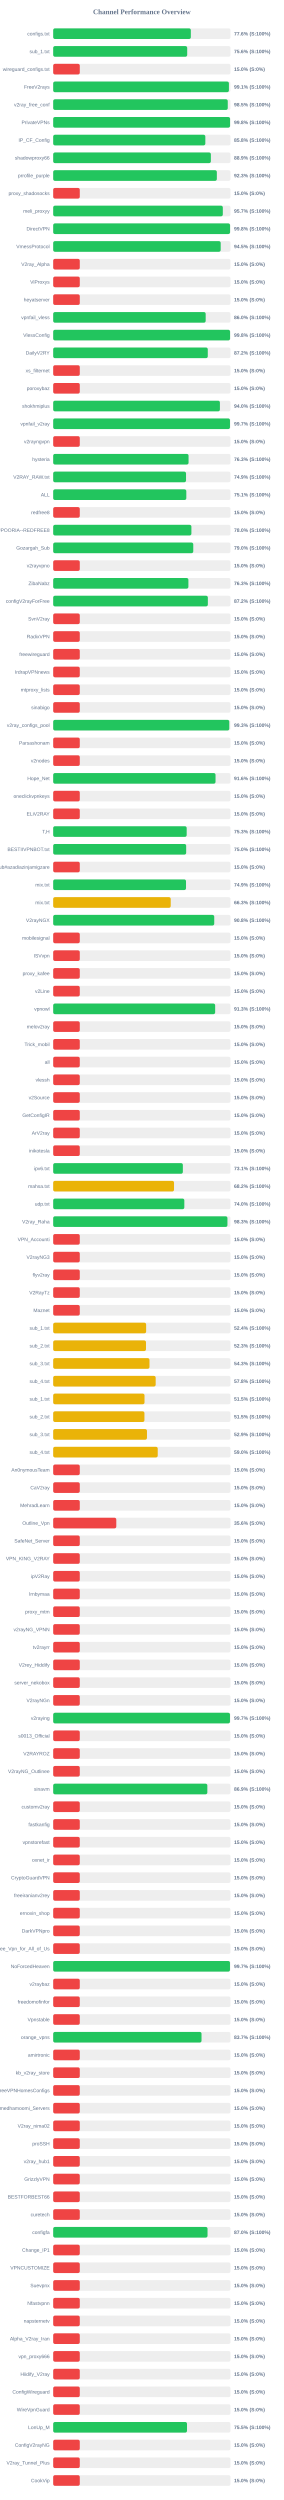
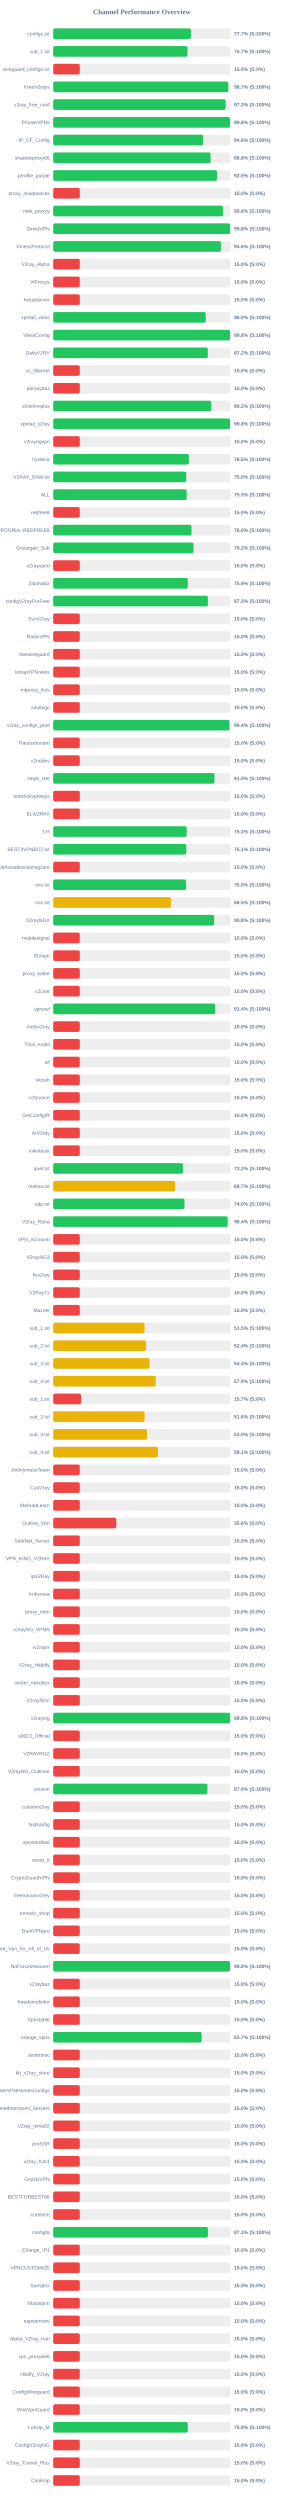
<svg xmlns="http://www.w3.org/2000/svg" width="800" height="7050" version="1.1">
  <style>
        .row { font: 14px Arial; fill: #64748b; }
        .score { font: bold 14px Arial; fill: #64748b; }
    </style>
  <text x="400" y="40" text-anchor="middle" font-size="20px" font-weight="bold" fill="#64748b">Channel Performance Overview</text>
  <rect x="150" y="80" width="500" height="30" fill="#eee" rx="5" />
-   <rect x="150" y="80" width="388.15" height="30" fill="#22c55e" rx="5" />
+   <rect x="150" y="80" width="388.5" height="30" fill="#22c55e" rx="5" />
  <text x="140" y="100" text-anchor="end" class="row">configs.txt</text>
-   <text x="660" y="100" text-anchor="start" class="score">77.6% (S:100%)</text>
+   <text x="660" y="100" text-anchor="start" class="score">77.7% (S:100%)</text>
  <rect x="150" y="130" width="500" height="30" fill="#eee" rx="5" />
-   <rect x="150" y="130" width="377.9" height="30" fill="#22c55e" rx="5" />
+   <rect x="150" y="130" width="378.6" height="30" fill="#22c55e" rx="5" />
  <text x="140" y="150" text-anchor="end" class="row">sub_1.txt</text>
-   <text x="660" y="150" text-anchor="start" class="score">75.6% (S:100%)</text>
+   <text x="660" y="150" text-anchor="start" class="score">75.7% (S:100%)</text>
  <rect x="150" y="180" width="500" height="30" fill="#eee" rx="5" />
  <rect x="150" y="180" width="75.0" height="30" fill="#ef4444" rx="5" />
  <text x="140" y="200" text-anchor="end" class="row">wireguard_configs.txt</text>
  <text x="660" y="200" text-anchor="start" class="score">15.0% (S:0%)</text>
  <rect x="150" y="230" width="500" height="30" fill="#eee" rx="5" />
-   <rect x="150" y="230" width="495.55" height="30" fill="#22c55e" rx="5" />
+   <rect x="150" y="230" width="493.7" height="30" fill="#22c55e" rx="5" />
  <text x="140" y="250" text-anchor="end" class="row">FreeV2rays</text>
-   <text x="660" y="250" text-anchor="start" class="score">99.1% (S:100%)</text>
+   <text x="660" y="250" text-anchor="start" class="score">98.7% (S:100%)</text>
  <rect x="150" y="280" width="500" height="30" fill="#eee" rx="5" />
-   <rect x="150" y="280" width="492.3" height="30" fill="#22c55e" rx="5" />
+   <rect x="150" y="280" width="486.45" height="30" fill="#22c55e" rx="5" />
  <text x="140" y="300" text-anchor="end" class="row">v2ray_free_conf</text>
-   <text x="660" y="300" text-anchor="start" class="score">98.5% (S:100%)</text>
+   <text x="660" y="300" text-anchor="start" class="score">97.3% (S:100%)</text>
  <rect x="150" y="330" width="500" height="30" fill="#eee" rx="5" />
-   <rect x="150" y="330" width="498.75" height="30" fill="#22c55e" rx="5" />
+   <rect x="150" y="330" width="499.0" height="30" fill="#22c55e" rx="5" />
  <text x="140" y="350" text-anchor="end" class="row">PrivateVPNs</text>
  <text x="660" y="350" text-anchor="start" class="score">99.8% (S:100%)</text>
  <rect x="150" y="380" width="500" height="30" fill="#eee" rx="5" />
-   <rect x="150" y="380" width="429.05" height="30" fill="#22c55e" rx="5" />
+   <rect x="150" y="380" width="423.05" height="30" fill="#22c55e" rx="5" />
  <text x="140" y="400" text-anchor="end" class="row">IP_CF_Config</text>
-   <text x="660" y="400" text-anchor="start" class="score">85.8% (S:100%)</text>
+   <text x="660" y="400" text-anchor="start" class="score">84.6% (S:100%)</text>
  <rect x="150" y="430" width="500" height="30" fill="#eee" rx="5" />
-   <rect x="150" y="430" width="444.65" height="30" fill="#22c55e" rx="5" />
+   <rect x="150" y="430" width="443.95" height="30" fill="#22c55e" rx="5" />
  <text x="140" y="450" text-anchor="end" class="row">shadowproxy66</text>
-   <text x="660" y="450" text-anchor="start" class="score">88.9% (S:100%)</text>
+   <text x="660" y="450" text-anchor="start" class="score">88.8% (S:100%)</text>
  <rect x="150" y="480" width="500" height="30" fill="#eee" rx="5" />
-   <rect x="150" y="480" width="461.5" height="30" fill="#22c55e" rx="5" />
+   <rect x="150" y="480" width="462.25" height="30" fill="#22c55e" rx="5" />
  <text x="140" y="500" text-anchor="end" class="row">prrofile_purple</text>
-   <text x="660" y="500" text-anchor="start" class="score">92.3% (S:100%)</text>
+   <text x="660" y="500" text-anchor="start" class="score">92.5% (S:100%)</text>
  <rect x="150" y="530" width="500" height="30" fill="#eee" rx="5" />
  <rect x="150" y="530" width="75.0" height="30" fill="#ef4444" rx="5" />
  <text x="140" y="550" text-anchor="end" class="row">proxy_shadosocks</text>
  <text x="660" y="550" text-anchor="start" class="score">15.0% (S:0%)</text>
  <rect x="150" y="580" width="500" height="30" fill="#eee" rx="5" />
-   <rect x="150" y="580" width="478.35" height="30" fill="#22c55e" rx="5" />
+   <rect x="150" y="580" width="478.9" height="30" fill="#22c55e" rx="5" />
  <text x="140" y="600" text-anchor="end" class="row">meli_proxyy</text>
-   <text x="660" y="600" text-anchor="start" class="score">95.7% (S:100%)</text>
+   <text x="660" y="600" text-anchor="start" class="score">95.8% (S:100%)</text>
  <rect x="150" y="630" width="500" height="30" fill="#eee" rx="5" />
-   <rect x="150" y="630" width="498.75" height="30" fill="#22c55e" rx="5" />
+   <rect x="150" y="630" width="499.1" height="30" fill="#22c55e" rx="5" />
  <text x="140" y="650" text-anchor="end" class="row">DirectVPN</text>
  <text x="660" y="650" text-anchor="start" class="score">99.8% (S:100%)</text>
  <rect x="150" y="680" width="500" height="30" fill="#eee" rx="5" />
-   <rect x="150" y="680" width="472.35" height="30" fill="#22c55e" rx="5" />
+   <rect x="150" y="680" width="472.95" height="30" fill="#22c55e" rx="5" />
  <text x="140" y="700" text-anchor="end" class="row">VmessProtocol</text>
-   <text x="660" y="700" text-anchor="start" class="score">94.5% (S:100%)</text>
+   <text x="660" y="700" text-anchor="start" class="score">94.6% (S:100%)</text>
  <rect x="150" y="730" width="500" height="30" fill="#eee" rx="5" />
  <rect x="150" y="730" width="75.0" height="30" fill="#ef4444" rx="5" />
  <text x="140" y="750" text-anchor="end" class="row">V2ray_Alpha</text>
  <text x="660" y="750" text-anchor="start" class="score">15.0% (S:0%)</text>
  <rect x="150" y="780" width="500" height="30" fill="#eee" rx="5" />
  <rect x="150" y="780" width="75.0" height="30" fill="#ef4444" rx="5" />
  <text x="140" y="800" text-anchor="end" class="row">ViProxys</text>
  <text x="660" y="800" text-anchor="start" class="score">15.0% (S:0%)</text>
  <rect x="150" y="830" width="500" height="30" fill="#eee" rx="5" />
  <rect x="150" y="830" width="75.0" height="30" fill="#ef4444" rx="5" />
  <text x="140" y="850" text-anchor="end" class="row">heyatserver</text>
  <text x="660" y="850" text-anchor="start" class="score">15.0% (S:0%)</text>
  <rect x="150" y="880" width="500" height="30" fill="#eee" rx="5" />
-   <rect x="150" y="880" width="430.0" height="30" fill="#22c55e" rx="5" />
+   <rect x="150" y="880" width="430.25" height="30" fill="#22c55e" rx="5" />
  <text x="140" y="900" text-anchor="end" class="row">vpnfail_vless</text>
  <text x="660" y="900" text-anchor="start" class="score">86.0% (S:100%)</text>
  <rect x="150" y="930" width="500" height="30" fill="#eee" rx="5" />
-   <rect x="150" y="930" width="498.75" height="30" fill="#22c55e" rx="5" />
+   <rect x="150" y="930" width="498.9" height="30" fill="#22c55e" rx="5" />
  <text x="140" y="950" text-anchor="end" class="row">VlessConfig</text>
  <text x="660" y="950" text-anchor="start" class="score">99.8% (S:100%)</text>
  <rect x="150" y="980" width="500" height="30" fill="#eee" rx="5" />
-   <rect x="150" y="980" width="435.95" height="30" fill="#22c55e" rx="5" />
+   <rect x="150" y="980" width="436.0" height="30" fill="#22c55e" rx="5" />
  <text x="140" y="1000" text-anchor="end" class="row">DailyV2RY</text>
  <text x="660" y="1000" text-anchor="start" class="score">87.2% (S:100%)</text>
  <rect x="150" y="1030" width="500" height="30" fill="#eee" rx="5" />
  <rect x="150" y="1030" width="75.0" height="30" fill="#ef4444" rx="5" />
  <text x="140" y="1050" text-anchor="end" class="row">xs_filternet</text>
  <text x="660" y="1050" text-anchor="start" class="score">15.0% (S:0%)</text>
  <rect x="150" y="1080" width="500" height="30" fill="#eee" rx="5" />
  <rect x="150" y="1080" width="75.0" height="30" fill="#ef4444" rx="5" />
  <text x="140" y="1100" text-anchor="end" class="row">poroxybaz</text>
  <text x="660" y="1100" text-anchor="start" class="score">15.0% (S:0%)</text>
  <rect x="150" y="1130" width="500" height="30" fill="#eee" rx="5" />
-   <rect x="150" y="1130" width="470.15" height="30" fill="#22c55e" rx="5" />
+   <rect x="150" y="1130" width="445.8" height="30" fill="#22c55e" rx="5" />
  <text x="140" y="1150" text-anchor="end" class="row">shokhmiplus</text>
-   <text x="660" y="1150" text-anchor="start" class="score">94.0% (S:100%)</text>
+   <text x="660" y="1150" text-anchor="start" class="score">89.2% (S:100%)</text>
  <rect x="150" y="1180" width="500" height="30" fill="#eee" rx="5" />
-   <rect x="150" y="1180" width="498.55" height="30" fill="#22c55e" rx="5" />
+   <rect x="150" y="1180" width="498.95" height="30" fill="#22c55e" rx="5" />
  <text x="140" y="1200" text-anchor="end" class="row">vpnfail_v2ray</text>
-   <text x="660" y="1200" text-anchor="start" class="score">99.7% (S:100%)</text>
+   <text x="660" y="1200" text-anchor="start" class="score">99.8% (S:100%)</text>
  <rect x="150" y="1230" width="500" height="30" fill="#eee" rx="5" />
  <rect x="150" y="1230" width="75.0" height="30" fill="#ef4444" rx="5" />
  <text x="140" y="1250" text-anchor="end" class="row">v2rayngvpn</text>
  <text x="660" y="1250" text-anchor="start" class="score">15.0% (S:0%)</text>
  <rect x="150" y="1280" width="500" height="30" fill="#eee" rx="5" />
-   <rect x="150" y="1280" width="381.75" height="30" fill="#22c55e" rx="5" />
+   <rect x="150" y="1280" width="382.55" height="30" fill="#22c55e" rx="5" />
  <text x="140" y="1300" text-anchor="end" class="row">hysteria</text>
-   <text x="660" y="1300" text-anchor="start" class="score">76.3% (S:100%)</text>
+   <text x="660" y="1300" text-anchor="start" class="score">76.5% (S:100%)</text>
  <rect x="150" y="1330" width="500" height="30" fill="#eee" rx="5" />
-   <rect x="150" y="1330" width="374.6" height="30" fill="#22c55e" rx="5" />
+   <rect x="150" y="1330" width="375.25" height="30" fill="#22c55e" rx="5" />
  <text x="140" y="1350" text-anchor="end" class="row">V2RAY_RAW.txt</text>
-   <text x="660" y="1350" text-anchor="start" class="score">74.9% (S:100%)</text>
+   <text x="660" y="1350" text-anchor="start" class="score">75.0% (S:100%)</text>
  <rect x="150" y="1380" width="500" height="30" fill="#eee" rx="5" />
-   <rect x="150" y="1380" width="375.4" height="30" fill="#22c55e" rx="5" />
+   <rect x="150" y="1380" width="376.45" height="30" fill="#22c55e" rx="5" />
  <text x="140" y="1400" text-anchor="end" class="row">ALL</text>
-   <text x="660" y="1400" text-anchor="start" class="score">75.1% (S:100%)</text>
+   <text x="660" y="1400" text-anchor="start" class="score">75.3% (S:100%)</text>
  <rect x="150" y="1430" width="500" height="30" fill="#eee" rx="5" />
  <rect x="150" y="1430" width="75.0" height="30" fill="#ef4444" rx="5" />
  <text x="140" y="1450" text-anchor="end" class="row">redfree8</text>
  <text x="660" y="1450" text-anchor="start" class="score">15.0% (S:0%)</text>
  <rect x="150" y="1480" width="500" height="30" fill="#eee" rx="5" />
-   <rect x="150" y="1480" width="389.75" height="30" fill="#22c55e" rx="5" />
+   <rect x="150" y="1480" width="389.95" height="30" fill="#22c55e" rx="5" />
  <text x="140" y="1500" text-anchor="end" class="row">POORIA--REDFREE8.txt#POORIA--REDFREE8</text>
  <text x="660" y="1500" text-anchor="start" class="score">78.0% (S:100%)</text>
  <rect x="150" y="1530" width="500" height="30" fill="#eee" rx="5" />
-   <rect x="150" y="1530" width="395.0" height="30" fill="#22c55e" rx="5" />
+   <rect x="150" y="1530" width="395.8" height="30" fill="#22c55e" rx="5" />
  <text x="140" y="1550" text-anchor="end" class="row">Gozargah_Sub</text>
-   <text x="660" y="1550" text-anchor="start" class="score">79.0% (S:100%)</text>
+   <text x="660" y="1550" text-anchor="start" class="score">79.2% (S:100%)</text>
  <rect x="150" y="1580" width="500" height="30" fill="#eee" rx="5" />
  <rect x="150" y="1580" width="75.0" height="30" fill="#ef4444" rx="5" />
  <text x="140" y="1600" text-anchor="end" class="row">v2rayvpno</text>
  <text x="660" y="1600" text-anchor="start" class="score">15.0% (S:0%)</text>
  <rect x="150" y="1630" width="500" height="30" fill="#eee" rx="5" />
-   <rect x="150" y="1630" width="381.3" height="30" fill="#22c55e" rx="5" />
+   <rect x="150" y="1630" width="379.6" height="30" fill="#22c55e" rx="5" />
  <text x="140" y="1650" text-anchor="end" class="row">ZibaNabz</text>
-   <text x="660" y="1650" text-anchor="start" class="score">76.3% (S:100%)</text>
+   <text x="660" y="1650" text-anchor="start" class="score">75.9% (S:100%)</text>
  <rect x="150" y="1680" width="500" height="30" fill="#eee" rx="5" />
-   <rect x="150" y="1680" width="436.15" height="30" fill="#22c55e" rx="5" />
+   <rect x="150" y="1680" width="436.3" height="30" fill="#22c55e" rx="5" />
  <text x="140" y="1700" text-anchor="end" class="row">configV2rayForFree</text>
-   <text x="660" y="1700" text-anchor="start" class="score">87.2% (S:100%)</text>
+   <text x="660" y="1700" text-anchor="start" class="score">87.3% (S:100%)</text>
  <rect x="150" y="1730" width="500" height="30" fill="#eee" rx="5" />
  <rect x="150" y="1730" width="75.0" height="30" fill="#ef4444" rx="5" />
  <text x="140" y="1750" text-anchor="end" class="row">SvnV2ray</text>
  <text x="660" y="1750" text-anchor="start" class="score">15.0% (S:0%)</text>
  <rect x="150" y="1780" width="500" height="30" fill="#eee" rx="5" />
  <rect x="150" y="1780" width="75.0" height="30" fill="#ef4444" rx="5" />
  <text x="140" y="1800" text-anchor="end" class="row">RadixVPN</text>
  <text x="660" y="1800" text-anchor="start" class="score">15.0% (S:0%)</text>
  <rect x="150" y="1830" width="500" height="30" fill="#eee" rx="5" />
  <rect x="150" y="1830" width="75.0" height="30" fill="#ef4444" rx="5" />
  <text x="140" y="1850" text-anchor="end" class="row">freewireguard</text>
  <text x="660" y="1850" text-anchor="start" class="score">15.0% (S:0%)</text>
  <rect x="150" y="1880" width="500" height="30" fill="#eee" rx="5" />
  <rect x="150" y="1880" width="75.0" height="30" fill="#ef4444" rx="5" />
  <text x="140" y="1900" text-anchor="end" class="row">IrdrapVPNnews</text>
  <text x="660" y="1900" text-anchor="start" class="score">15.0% (S:0%)</text>
  <rect x="150" y="1930" width="500" height="30" fill="#eee" rx="5" />
  <rect x="150" y="1930" width="75.0" height="30" fill="#ef4444" rx="5" />
  <text x="140" y="1950" text-anchor="end" class="row">mtproxy_lists</text>
  <text x="660" y="1950" text-anchor="start" class="score">15.0% (S:0%)</text>
  <rect x="150" y="1980" width="500" height="30" fill="#eee" rx="5" />
  <rect x="150" y="1980" width="75.0" height="30" fill="#ef4444" rx="5" />
  <text x="140" y="2000" text-anchor="end" class="row">sinabigo</text>
  <text x="660" y="2000" text-anchor="start" class="score">15.0% (S:0%)</text>
  <rect x="150" y="2030" width="500" height="30" fill="#eee" rx="5" />
-   <rect x="150" y="2030" width="496.55" height="30" fill="#22c55e" rx="5" />
+   <rect x="150" y="2030" width="497.2" height="30" fill="#22c55e" rx="5" />
  <text x="140" y="2050" text-anchor="end" class="row">v2ray_configs_pool</text>
-   <text x="660" y="2050" text-anchor="start" class="score">99.3% (S:100%)</text>
+   <text x="660" y="2050" text-anchor="start" class="score">99.4% (S:100%)</text>
  <rect x="150" y="2080" width="500" height="30" fill="#eee" rx="5" />
  <rect x="150" y="2080" width="75.0" height="30" fill="#ef4444" rx="5" />
  <text x="140" y="2100" text-anchor="end" class="row">Parsashonam</text>
  <text x="660" y="2100" text-anchor="start" class="score">15.0% (S:0%)</text>
  <rect x="150" y="2130" width="500" height="30" fill="#eee" rx="5" />
  <rect x="150" y="2130" width="75.0" height="30" fill="#ef4444" rx="5" />
  <text x="140" y="2150" text-anchor="end" class="row">v2nodes</text>
  <text x="660" y="2150" text-anchor="start" class="score">15.0% (S:0%)</text>
  <rect x="150" y="2180" width="500" height="30" fill="#eee" rx="5" />
-   <rect x="150" y="2180" width="457.8" height="30" fill="#22c55e" rx="5" />
+   <rect x="150" y="2180" width="454.85" height="30" fill="#22c55e" rx="5" />
  <text x="140" y="2200" text-anchor="end" class="row">Hope_Net</text>
-   <text x="660" y="2200" text-anchor="start" class="score">91.6% (S:100%)</text>
+   <text x="660" y="2200" text-anchor="start" class="score">91.0% (S:100%)</text>
  <rect x="150" y="2230" width="500" height="30" fill="#eee" rx="5" />
  <rect x="150" y="2230" width="75.0" height="30" fill="#ef4444" rx="5" />
  <text x="140" y="2250" text-anchor="end" class="row">oneclickvpnkeys</text>
  <text x="660" y="2250" text-anchor="start" class="score">15.0% (S:0%)</text>
  <rect x="150" y="2280" width="500" height="30" fill="#eee" rx="5" />
  <rect x="150" y="2280" width="75.0" height="30" fill="#ef4444" rx="5" />
  <text x="140" y="2300" text-anchor="end" class="row">ELiV2RAY</text>
  <text x="660" y="2300" text-anchor="start" class="score">15.0% (S:0%)</text>
  <rect x="150" y="2330" width="500" height="30" fill="#eee" rx="5" />
  <rect x="150" y="2330" width="376.45" height="30" fill="#22c55e" rx="5" />
  <text x="140" y="2350" text-anchor="end" class="row">T,H</text>
  <text x="660" y="2350" text-anchor="start" class="score">75.3% (S:100%)</text>
  <rect x="150" y="2380" width="500" height="30" fill="#eee" rx="5" />
-   <rect x="150" y="2380" width="375.0" height="30" fill="#22c55e" rx="5" />
+   <rect x="150" y="2380" width="375.4" height="30" fill="#22c55e" rx="5" />
  <text x="140" y="2400" text-anchor="end" class="row">BESTIIVPNBOT.txt</text>
-   <text x="660" y="2400" text-anchor="start" class="score">75.0% (S:100%)</text>
+   <text x="660" y="2400" text-anchor="start" class="score">75.1% (S:100%)</text>
  <rect x="150" y="2430" width="500" height="30" fill="#eee" rx="5" />
  <rect x="150" y="2430" width="75.0" height="30" fill="#ef4444" rx="5" />
  <text x="140" y="2450" text-anchor="end" class="row">Sub#azadiazinjamigzare</text>
  <text x="660" y="2450" text-anchor="start" class="score">15.0% (S:0%)</text>
  <rect x="150" y="2480" width="500" height="30" fill="#eee" rx="5" />
-   <rect x="150" y="2480" width="374.55" height="30" fill="#22c55e" rx="5" />
+   <rect x="150" y="2480" width="374.85" height="30" fill="#22c55e" rx="5" />
  <text x="140" y="2500" text-anchor="end" class="row">mix.txt</text>
-   <text x="660" y="2500" text-anchor="start" class="score">74.9% (S:100%)</text>
+   <text x="660" y="2500" text-anchor="start" class="score">75.0% (S:100%)</text>
  <rect x="150" y="2530" width="500" height="30" fill="#eee" rx="5" />
-   <rect x="150" y="2530" width="331.45" height="30" fill="#eab308" rx="5" />
+   <rect x="150" y="2530" width="332.45" height="30" fill="#eab308" rx="5" />
  <text x="140" y="2550" text-anchor="end" class="row">mix.txt</text>
-   <text x="660" y="2550" text-anchor="start" class="score">66.3% (S:100%)</text>
+   <text x="660" y="2550" text-anchor="start" class="score">66.5% (S:100%)</text>
  <rect x="150" y="2580" width="500" height="30" fill="#eee" rx="5" />
-   <rect x="150" y="2580" width="454.15" height="30" fill="#22c55e" rx="5" />
+   <rect x="150" y="2580" width="453.95" height="30" fill="#22c55e" rx="5" />
  <text x="140" y="2600" text-anchor="end" class="row">V2rayNGX</text>
  <text x="660" y="2600" text-anchor="start" class="score">90.8% (S:100%)</text>
  <rect x="150" y="2630" width="500" height="30" fill="#eee" rx="5" />
  <rect x="150" y="2630" width="75.0" height="30" fill="#ef4444" rx="5" />
  <text x="140" y="2650" text-anchor="end" class="row">mobilesignal</text>
  <text x="660" y="2650" text-anchor="start" class="score">15.0% (S:0%)</text>
  <rect x="150" y="2680" width="500" height="30" fill="#eee" rx="5" />
  <rect x="150" y="2680" width="75.0" height="30" fill="#ef4444" rx="5" />
  <text x="140" y="2700" text-anchor="end" class="row">ISVvpn</text>
  <text x="660" y="2700" text-anchor="start" class="score">15.0% (S:0%)</text>
  <rect x="150" y="2730" width="500" height="30" fill="#eee" rx="5" />
  <rect x="150" y="2730" width="75.0" height="30" fill="#ef4444" rx="5" />
  <text x="140" y="2750" text-anchor="end" class="row">proxy_kafee</text>
  <text x="660" y="2750" text-anchor="start" class="score">15.0% (S:0%)</text>
  <rect x="150" y="2780" width="500" height="30" fill="#eee" rx="5" />
  <rect x="150" y="2780" width="75.0" height="30" fill="#ef4444" rx="5" />
  <text x="140" y="2800" text-anchor="end" class="row">v2Line</text>
  <text x="660" y="2800" text-anchor="start" class="score">15.0% (S:0%)</text>
  <rect x="150" y="2830" width="500" height="30" fill="#eee" rx="5" />
-   <rect x="150" y="2830" width="456.75" height="30" fill="#22c55e" rx="5" />
+   <rect x="150" y="2830" width="457.05" height="30" fill="#22c55e" rx="5" />
  <text x="140" y="2850" text-anchor="end" class="row">vpnowl</text>
-   <text x="660" y="2850" text-anchor="start" class="score">91.3% (S:100%)</text>
+   <text x="660" y="2850" text-anchor="start" class="score">91.4% (S:100%)</text>
  <rect x="150" y="2880" width="500" height="30" fill="#eee" rx="5" />
  <rect x="150" y="2880" width="75.0" height="30" fill="#ef4444" rx="5" />
  <text x="140" y="2900" text-anchor="end" class="row">melov2ray</text>
  <text x="660" y="2900" text-anchor="start" class="score">15.0% (S:0%)</text>
  <rect x="150" y="2930" width="500" height="30" fill="#eee" rx="5" />
  <rect x="150" y="2930" width="75.0" height="30" fill="#ef4444" rx="5" />
  <text x="140" y="2950" text-anchor="end" class="row">Trick_mobil</text>
  <text x="660" y="2950" text-anchor="start" class="score">15.0% (S:0%)</text>
  <rect x="150" y="2980" width="500" height="30" fill="#eee" rx="5" />
  <rect x="150" y="2980" width="75.0" height="30" fill="#ef4444" rx="5" />
  <text x="140" y="3000" text-anchor="end" class="row">all</text>
  <text x="660" y="3000" text-anchor="start" class="score">15.0% (S:0%)</text>
  <rect x="150" y="3030" width="500" height="30" fill="#eee" rx="5" />
  <rect x="150" y="3030" width="75.0" height="30" fill="#ef4444" rx="5" />
  <text x="140" y="3050" text-anchor="end" class="row">vlessh</text>
  <text x="660" y="3050" text-anchor="start" class="score">15.0% (S:0%)</text>
  <rect x="150" y="3080" width="500" height="30" fill="#eee" rx="5" />
  <rect x="150" y="3080" width="75.0" height="30" fill="#ef4444" rx="5" />
  <text x="140" y="3100" text-anchor="end" class="row">v2Source</text>
  <text x="660" y="3100" text-anchor="start" class="score">15.0% (S:0%)</text>
  <rect x="150" y="3130" width="500" height="30" fill="#eee" rx="5" />
  <rect x="150" y="3130" width="75.0" height="30" fill="#ef4444" rx="5" />
  <text x="140" y="3150" text-anchor="end" class="row">GetConfigIR</text>
  <text x="660" y="3150" text-anchor="start" class="score">15.0% (S:0%)</text>
  <rect x="150" y="3180" width="500" height="30" fill="#eee" rx="5" />
  <rect x="150" y="3180" width="75.0" height="30" fill="#ef4444" rx="5" />
  <text x="140" y="3200" text-anchor="end" class="row">ArV2ray</text>
  <text x="660" y="3200" text-anchor="start" class="score">15.0% (S:0%)</text>
  <rect x="150" y="3230" width="500" height="30" fill="#eee" rx="5" />
  <rect x="150" y="3230" width="75.0" height="30" fill="#ef4444" rx="5" />
  <text x="140" y="3250" text-anchor="end" class="row">inikotesla</text>
  <text x="660" y="3250" text-anchor="start" class="score">15.0% (S:0%)</text>
  <rect x="150" y="3280" width="500" height="30" fill="#eee" rx="5" />
-   <rect x="150" y="3280" width="365.65" height="30" fill="#22c55e" rx="5" />
+   <rect x="150" y="3280" width="366.15" height="30" fill="#22c55e" rx="5" />
  <text x="140" y="3300" text-anchor="end" class="row">ipv6.txt</text>
-   <text x="660" y="3300" text-anchor="start" class="score">73.1% (S:100%)</text>
+   <text x="660" y="3300" text-anchor="start" class="score">73.2% (S:100%)</text>
  <rect x="150" y="3330" width="500" height="30" fill="#eee" rx="5" />
-   <rect x="150" y="3330" width="340.75" height="30" fill="#eab308" rx="5" />
+   <rect x="150" y="3330" width="343.55" height="30" fill="#eab308" rx="5" />
  <text x="140" y="3350" text-anchor="end" class="row">mahsa.txt</text>
-   <text x="660" y="3350" text-anchor="start" class="score">68.2% (S:100%)</text>
+   <text x="660" y="3350" text-anchor="start" class="score">68.7% (S:100%)</text>
  <rect x="150" y="3380" width="500" height="30" fill="#eee" rx="5" />
-   <rect x="150" y="3380" width="369.8" height="30" fill="#22c55e" rx="5" />
+   <rect x="150" y="3380" width="370.25" height="30" fill="#22c55e" rx="5" />
  <text x="140" y="3400" text-anchor="end" class="row">udp.txt</text>
  <text x="660" y="3400" text-anchor="start" class="score">74.0% (S:100%)</text>
  <rect x="150" y="3430" width="500" height="30" fill="#eee" rx="5" />
-   <rect x="150" y="3430" width="491.4" height="30" fill="#22c55e" rx="5" />
+   <rect x="150" y="3430" width="492.1" height="30" fill="#22c55e" rx="5" />
  <text x="140" y="3450" text-anchor="end" class="row">V2ray_Raha</text>
-   <text x="660" y="3450" text-anchor="start" class="score">98.3% (S:100%)</text>
+   <text x="660" y="3450" text-anchor="start" class="score">98.4% (S:100%)</text>
  <rect x="150" y="3480" width="500" height="30" fill="#eee" rx="5" />
  <rect x="150" y="3480" width="75.0" height="30" fill="#ef4444" rx="5" />
  <text x="140" y="3500" text-anchor="end" class="row">VPN_Accounti</text>
  <text x="660" y="3500" text-anchor="start" class="score">15.0% (S:0%)</text>
  <rect x="150" y="3530" width="500" height="30" fill="#eee" rx="5" />
  <rect x="150" y="3530" width="75.0" height="30" fill="#ef4444" rx="5" />
  <text x="140" y="3550" text-anchor="end" class="row">V2rayNG3</text>
  <text x="660" y="3550" text-anchor="start" class="score">15.0% (S:0%)</text>
  <rect x="150" y="3580" width="500" height="30" fill="#eee" rx="5" />
  <rect x="150" y="3580" width="75.0" height="30" fill="#ef4444" rx="5" />
  <text x="140" y="3600" text-anchor="end" class="row">flyv2ray</text>
  <text x="660" y="3600" text-anchor="start" class="score">15.0% (S:0%)</text>
  <rect x="150" y="3630" width="500" height="30" fill="#eee" rx="5" />
  <rect x="150" y="3630" width="75.0" height="30" fill="#ef4444" rx="5" />
  <text x="140" y="3650" text-anchor="end" class="row">V2RayTz</text>
  <text x="660" y="3650" text-anchor="start" class="score">15.0% (S:0%)</text>
  <rect x="150" y="3680" width="500" height="30" fill="#eee" rx="5" />
  <rect x="150" y="3680" width="75.0" height="30" fill="#ef4444" rx="5" />
  <text x="140" y="3700" text-anchor="end" class="row">Maznet</text>
  <text x="660" y="3700" text-anchor="start" class="score">15.0% (S:0%)</text>
  <rect x="150" y="3730" width="500" height="30" fill="#eee" rx="5" />
-   <rect x="150" y="3730" width="262.1" height="30" fill="#eab308" rx="5" />
+   <rect x="150" y="3730" width="257.7" height="30" fill="#eab308" rx="5" />
  <text x="140" y="3750" text-anchor="end" class="row">sub_1.txt</text>
-   <text x="660" y="3750" text-anchor="start" class="score">52.4% (S:100%)</text>
+   <text x="660" y="3750" text-anchor="start" class="score">51.5% (S:100%)</text>
  <rect x="150" y="3780" width="500" height="30" fill="#eee" rx="5" />
-   <rect x="150" y="3780" width="261.7" height="30" fill="#eab308" rx="5" />
+   <rect x="150" y="3780" width="261.8" height="30" fill="#eab308" rx="5" />
  <text x="140" y="3800" text-anchor="end" class="row">sub_2.txt</text>
-   <text x="660" y="3800" text-anchor="start" class="score">52.3% (S:100%)</text>
+   <text x="660" y="3800" text-anchor="start" class="score">52.4% (S:100%)</text>
  <rect x="150" y="3830" width="500" height="30" fill="#eee" rx="5" />
-   <rect x="150" y="3830" width="271.55" height="30" fill="#eab308" rx="5" />
+   <rect x="150" y="3830" width="271.9" height="30" fill="#eab308" rx="5" />
  <text x="140" y="3850" text-anchor="end" class="row">sub_3.txt</text>
-   <text x="660" y="3850" text-anchor="start" class="score">54.3% (S:100%)</text>
+   <text x="660" y="3850" text-anchor="start" class="score">54.4% (S:100%)</text>
  <rect x="150" y="3880" width="500" height="30" fill="#eee" rx="5" />
-   <rect x="150" y="3880" width="289.0" height="30" fill="#eab308" rx="5" />
+   <rect x="150" y="3880" width="289.4" height="30" fill="#eab308" rx="5" />
  <text x="140" y="3900" text-anchor="end" class="row">sub_4.txt</text>
-   <text x="660" y="3900" text-anchor="start" class="score">57.8% (S:100%)</text>
+   <text x="660" y="3900" text-anchor="start" class="score">57.9% (S:100%)</text>
  <rect x="150" y="3930" width="500" height="30" fill="#eee" rx="5" />
-   <rect x="150" y="3930" width="257.55" height="30" fill="#eab308" rx="5" />
+   <rect x="150" y="3930" width="78.65" height="30" fill="#ef4444" rx="5" />
  <text x="140" y="3950" text-anchor="end" class="row">sub_1.txt</text>
-   <text x="660" y="3950" text-anchor="start" class="score">51.5% (S:100%)</text>
+   <text x="660" y="3950" text-anchor="start" class="score">15.7% (S:0%)</text>
  <rect x="150" y="3980" width="500" height="30" fill="#eee" rx="5" />
-   <rect x="150" y="3980" width="257.3" height="30" fill="#eab308" rx="5" />
+   <rect x="150" y="3980" width="257.85" height="30" fill="#eab308" rx="5" />
  <text x="140" y="4000" text-anchor="end" class="row">sub_2.txt</text>
-   <text x="660" y="4000" text-anchor="start" class="score">51.5% (S:100%)</text>
+   <text x="660" y="4000" text-anchor="start" class="score">51.6% (S:100%)</text>
  <rect x="150" y="4030" width="500" height="30" fill="#eee" rx="5" />
-   <rect x="150" y="4030" width="264.45" height="30" fill="#eab308" rx="5" />
+   <rect x="150" y="4030" width="264.75" height="30" fill="#eab308" rx="5" />
  <text x="140" y="4050" text-anchor="end" class="row">sub_3.txt</text>
-   <text x="660" y="4050" text-anchor="start" class="score">52.9% (S:100%)</text>
+   <text x="660" y="4050" text-anchor="start" class="score">53.0% (S:100%)</text>
  <rect x="150" y="4080" width="500" height="30" fill="#eee" rx="5" />
-   <rect x="150" y="4080" width="294.8" height="30" fill="#eab308" rx="5" />
+   <rect x="150" y="4080" width="295.4" height="30" fill="#eab308" rx="5" />
  <text x="140" y="4100" text-anchor="end" class="row">sub_4.txt</text>
-   <text x="660" y="4100" text-anchor="start" class="score">59.0% (S:100%)</text>
+   <text x="660" y="4100" text-anchor="start" class="score">59.1% (S:100%)</text>
  <rect x="150" y="4130" width="500" height="30" fill="#eee" rx="5" />
  <rect x="150" y="4130" width="75.0" height="30" fill="#ef4444" rx="5" />
  <text x="140" y="4150" text-anchor="end" class="row">An0nymousTeam</text>
  <text x="660" y="4150" text-anchor="start" class="score">15.0% (S:0%)</text>
  <rect x="150" y="4180" width="500" height="30" fill="#eee" rx="5" />
  <rect x="150" y="4180" width="75.0" height="30" fill="#ef4444" rx="5" />
  <text x="140" y="4200" text-anchor="end" class="row">CaV2ray</text>
  <text x="660" y="4200" text-anchor="start" class="score">15.0% (S:0%)</text>
  <rect x="150" y="4230" width="500" height="30" fill="#eee" rx="5" />
  <rect x="150" y="4230" width="75.0" height="30" fill="#ef4444" rx="5" />
  <text x="140" y="4250" text-anchor="end" class="row">MehradLearn</text>
  <text x="660" y="4250" text-anchor="start" class="score">15.0% (S:0%)</text>
  <rect x="150" y="4280" width="500" height="30" fill="#eee" rx="5" />
  <rect x="150" y="4280" width="177.95" height="30" fill="#ef4444" rx="5" />
  <text x="140" y="4300" text-anchor="end" class="row">Outline_Vpn</text>
  <text x="660" y="4300" text-anchor="start" class="score">35.6% (S:0%)</text>
  <rect x="150" y="4330" width="500" height="30" fill="#eee" rx="5" />
  <rect x="150" y="4330" width="75.0" height="30" fill="#ef4444" rx="5" />
  <text x="140" y="4350" text-anchor="end" class="row">SafeNet_Server</text>
  <text x="660" y="4350" text-anchor="start" class="score">15.0% (S:0%)</text>
  <rect x="150" y="4380" width="500" height="30" fill="#eee" rx="5" />
  <rect x="150" y="4380" width="75.0" height="30" fill="#ef4444" rx="5" />
  <text x="140" y="4400" text-anchor="end" class="row">VPN_KING_V2RAY</text>
  <text x="660" y="4400" text-anchor="start" class="score">15.0% (S:0%)</text>
  <rect x="150" y="4430" width="500" height="30" fill="#eee" rx="5" />
  <rect x="150" y="4430" width="75.0" height="30" fill="#ef4444" rx="5" />
  <text x="140" y="4450" text-anchor="end" class="row">ipV2Ray</text>
  <text x="660" y="4450" text-anchor="start" class="score">15.0% (S:0%)</text>
  <rect x="150" y="4480" width="500" height="30" fill="#eee" rx="5" />
  <rect x="150" y="4480" width="75.0" height="30" fill="#ef4444" rx="5" />
  <text x="140" y="4500" text-anchor="end" class="row">lrnbymaa</text>
  <text x="660" y="4500" text-anchor="start" class="score">15.0% (S:0%)</text>
  <rect x="150" y="4530" width="500" height="30" fill="#eee" rx="5" />
  <rect x="150" y="4530" width="75.0" height="30" fill="#ef4444" rx="5" />
  <text x="140" y="4550" text-anchor="end" class="row">proxy_mtm</text>
  <text x="660" y="4550" text-anchor="start" class="score">15.0% (S:0%)</text>
  <rect x="150" y="4580" width="500" height="30" fill="#eee" rx="5" />
  <rect x="150" y="4580" width="75.0" height="30" fill="#ef4444" rx="5" />
  <text x="140" y="4600" text-anchor="end" class="row">v2rayNG_VPNN</text>
  <text x="660" y="4600" text-anchor="start" class="score">15.0% (S:0%)</text>
  <rect x="150" y="4630" width="500" height="30" fill="#eee" rx="5" />
  <rect x="150" y="4630" width="75.0" height="30" fill="#ef4444" rx="5" />
  <text x="140" y="4650" text-anchor="end" class="row">tv2rayrr</text>
  <text x="660" y="4650" text-anchor="start" class="score">15.0% (S:0%)</text>
  <rect x="150" y="4680" width="500" height="30" fill="#eee" rx="5" />
  <rect x="150" y="4680" width="75.0" height="30" fill="#ef4444" rx="5" />
  <text x="140" y="4700" text-anchor="end" class="row">V2rey_Hiddify</text>
  <text x="660" y="4700" text-anchor="start" class="score">15.0% (S:0%)</text>
  <rect x="150" y="4730" width="500" height="30" fill="#eee" rx="5" />
  <rect x="150" y="4730" width="75.0" height="30" fill="#ef4444" rx="5" />
  <text x="140" y="4750" text-anchor="end" class="row">server_nekobox</text>
  <text x="660" y="4750" text-anchor="start" class="score">15.0% (S:0%)</text>
  <rect x="150" y="4780" width="500" height="30" fill="#eee" rx="5" />
  <rect x="150" y="4780" width="75.0" height="30" fill="#ef4444" rx="5" />
  <text x="140" y="4800" text-anchor="end" class="row">V2rayNGn</text>
  <text x="660" y="4800" text-anchor="start" class="score">15.0% (S:0%)</text>
  <rect x="150" y="4830" width="500" height="30" fill="#eee" rx="5" />
-   <rect x="150" y="4830" width="498.55" height="30" fill="#22c55e" rx="5" />
+   <rect x="150" y="4830" width="499.0" height="30" fill="#22c55e" rx="5" />
  <text x="140" y="4850" text-anchor="end" class="row">v2raying</text>
-   <text x="660" y="4850" text-anchor="start" class="score">99.7% (S:100%)</text>
+   <text x="660" y="4850" text-anchor="start" class="score">99.8% (S:100%)</text>
  <rect x="150" y="4880" width="500" height="30" fill="#eee" rx="5" />
  <rect x="150" y="4880" width="75.0" height="30" fill="#ef4444" rx="5" />
  <text x="140" y="4900" text-anchor="end" class="row">s0013_Official</text>
  <text x="660" y="4900" text-anchor="start" class="score">15.0% (S:0%)</text>
  <rect x="150" y="4930" width="500" height="30" fill="#eee" rx="5" />
  <rect x="150" y="4930" width="75.0" height="30" fill="#ef4444" rx="5" />
  <text x="140" y="4950" text-anchor="end" class="row">V2RAYROZ</text>
  <text x="660" y="4950" text-anchor="start" class="score">15.0% (S:0%)</text>
  <rect x="150" y="4980" width="500" height="30" fill="#eee" rx="5" />
  <rect x="150" y="4980" width="75.0" height="30" fill="#ef4444" rx="5" />
  <text x="140" y="5000" text-anchor="end" class="row">V2rayNG_Outlinee</text>
  <text x="660" y="5000" text-anchor="start" class="score">15.0% (S:0%)</text>
  <rect x="150" y="5030" width="500" height="30" fill="#eee" rx="5" />
-   <rect x="150" y="5030" width="434.7" height="30" fill="#22c55e" rx="5" />
+   <rect x="150" y="5030" width="435.05" height="30" fill="#22c55e" rx="5" />
  <text x="140" y="5050" text-anchor="end" class="row">sinavm</text>
-   <text x="660" y="5050" text-anchor="start" class="score">86.9% (S:100%)</text>
+   <text x="660" y="5050" text-anchor="start" class="score">87.0% (S:100%)</text>
  <rect x="150" y="5080" width="500" height="30" fill="#eee" rx="5" />
  <rect x="150" y="5080" width="75.0" height="30" fill="#ef4444" rx="5" />
  <text x="140" y="5100" text-anchor="end" class="row">customv2ray</text>
  <text x="660" y="5100" text-anchor="start" class="score">15.0% (S:0%)</text>
  <rect x="150" y="5130" width="500" height="30" fill="#eee" rx="5" />
  <rect x="150" y="5130" width="75.0" height="30" fill="#ef4444" rx="5" />
  <text x="140" y="5150" text-anchor="end" class="row">fastkanfig</text>
  <text x="660" y="5150" text-anchor="start" class="score">15.0% (S:0%)</text>
  <rect x="150" y="5180" width="500" height="30" fill="#eee" rx="5" />
  <rect x="150" y="5180" width="75.0" height="30" fill="#ef4444" rx="5" />
  <text x="140" y="5200" text-anchor="end" class="row">vpnstorefast</text>
  <text x="660" y="5200" text-anchor="start" class="score">15.0% (S:0%)</text>
  <rect x="150" y="5230" width="500" height="30" fill="#eee" rx="5" />
  <rect x="150" y="5230" width="75.0" height="30" fill="#ef4444" rx="5" />
  <text x="140" y="5250" text-anchor="end" class="row">oxnet_ir</text>
  <text x="660" y="5250" text-anchor="start" class="score">15.0% (S:0%)</text>
  <rect x="150" y="5280" width="500" height="30" fill="#eee" rx="5" />
  <rect x="150" y="5280" width="75.0" height="30" fill="#ef4444" rx="5" />
  <text x="140" y="5300" text-anchor="end" class="row">CryptoGuardVPN</text>
  <text x="660" y="5300" text-anchor="start" class="score">15.0% (S:0%)</text>
  <rect x="150" y="5330" width="500" height="30" fill="#eee" rx="5" />
  <rect x="150" y="5330" width="75.0" height="30" fill="#ef4444" rx="5" />
  <text x="140" y="5350" text-anchor="end" class="row">freeiranianv2rey</text>
  <text x="660" y="5350" text-anchor="start" class="score">15.0% (S:0%)</text>
  <rect x="150" y="5380" width="500" height="30" fill="#eee" rx="5" />
  <rect x="150" y="5380" width="75.0" height="30" fill="#ef4444" rx="5" />
  <text x="140" y="5400" text-anchor="end" class="row">ernoxin_shop</text>
  <text x="660" y="5400" text-anchor="start" class="score">15.0% (S:0%)</text>
  <rect x="150" y="5430" width="500" height="30" fill="#eee" rx="5" />
  <rect x="150" y="5430" width="75.0" height="30" fill="#ef4444" rx="5" />
  <text x="140" y="5450" text-anchor="end" class="row">DarkVPNpro</text>
  <text x="660" y="5450" text-anchor="start" class="score">15.0% (S:0%)</text>
  <rect x="150" y="5480" width="500" height="30" fill="#eee" rx="5" />
  <rect x="150" y="5480" width="75.0" height="30" fill="#ef4444" rx="5" />
  <text x="140" y="5500" text-anchor="end" class="row">Free_Vpn_for_All_of_Us</text>
  <text x="660" y="5500" text-anchor="start" class="score">15.0% (S:0%)</text>
  <rect x="150" y="5530" width="500" height="30" fill="#eee" rx="5" />
-   <rect x="150" y="5530" width="498.55" height="30" fill="#22c55e" rx="5" />
+   <rect x="150" y="5530" width="498.85" height="30" fill="#22c55e" rx="5" />
  <text x="140" y="5550" text-anchor="end" class="row">NoForcedHeaven</text>
-   <text x="660" y="5550" text-anchor="start" class="score">99.7% (S:100%)</text>
+   <text x="660" y="5550" text-anchor="start" class="score">99.8% (S:100%)</text>
  <rect x="150" y="5580" width="500" height="30" fill="#eee" rx="5" />
  <rect x="150" y="5580" width="75.0" height="30" fill="#ef4444" rx="5" />
  <text x="140" y="5600" text-anchor="end" class="row">v2raybaz</text>
  <text x="660" y="5600" text-anchor="start" class="score">15.0% (S:0%)</text>
  <rect x="150" y="5630" width="500" height="30" fill="#eee" rx="5" />
  <rect x="150" y="5630" width="75.0" height="30" fill="#ef4444" rx="5" />
  <text x="140" y="5650" text-anchor="end" class="row">freedomofinfor</text>
  <text x="660" y="5650" text-anchor="start" class="score">15.0% (S:0%)</text>
  <rect x="150" y="5680" width="500" height="30" fill="#eee" rx="5" />
  <rect x="150" y="5680" width="75.0" height="30" fill="#ef4444" rx="5" />
  <text x="140" y="5700" text-anchor="end" class="row">Vpnstable</text>
  <text x="660" y="5700" text-anchor="start" class="score">15.0% (S:0%)</text>
  <rect x="150" y="5730" width="500" height="30" fill="#eee" rx="5" />
-   <rect x="150" y="5730" width="418.3" height="30" fill="#22c55e" rx="5" />
+   <rect x="150" y="5730" width="418.65" height="30" fill="#22c55e" rx="5" />
  <text x="140" y="5750" text-anchor="end" class="row">orange_vpns</text>
  <text x="660" y="5750" text-anchor="start" class="score">83.7% (S:100%)</text>
  <rect x="150" y="5780" width="500" height="30" fill="#eee" rx="5" />
  <rect x="150" y="5780" width="75.0" height="30" fill="#ef4444" rx="5" />
  <text x="140" y="5800" text-anchor="end" class="row">amirtronic</text>
  <text x="660" y="5800" text-anchor="start" class="score">15.0% (S:0%)</text>
  <rect x="150" y="5830" width="500" height="30" fill="#eee" rx="5" />
  <rect x="150" y="5830" width="75.0" height="30" fill="#ef4444" rx="5" />
  <text x="140" y="5850" text-anchor="end" class="row">kb_v2ray_store</text>
  <text x="660" y="5850" text-anchor="start" class="score">15.0% (S:0%)</text>
  <rect x="150" y="5880" width="500" height="30" fill="#eee" rx="5" />
  <rect x="150" y="5880" width="75.0" height="30" fill="#ef4444" rx="5" />
  <text x="140" y="5900" text-anchor="end" class="row">FreeVPNHomesConfigs</text>
  <text x="660" y="5900" text-anchor="start" class="score">15.0% (S:0%)</text>
  <rect x="150" y="5930" width="500" height="30" fill="#eee" rx="5" />
  <rect x="150" y="5930" width="75.0" height="30" fill="#ef4444" rx="5" />
  <text x="140" y="5950" text-anchor="end" class="row">Ahmedhamoomi_Servers</text>
  <text x="660" y="5950" text-anchor="start" class="score">15.0% (S:0%)</text>
  <rect x="150" y="5980" width="500" height="30" fill="#eee" rx="5" />
  <rect x="150" y="5980" width="75.0" height="30" fill="#ef4444" rx="5" />
  <text x="140" y="6000" text-anchor="end" class="row">V2ray_nima02</text>
  <text x="660" y="6000" text-anchor="start" class="score">15.0% (S:0%)</text>
  <rect x="150" y="6030" width="500" height="30" fill="#eee" rx="5" />
  <rect x="150" y="6030" width="75.0" height="30" fill="#ef4444" rx="5" />
  <text x="140" y="6050" text-anchor="end" class="row">proSSH</text>
  <text x="660" y="6050" text-anchor="start" class="score">15.0% (S:0%)</text>
  <rect x="150" y="6080" width="500" height="30" fill="#eee" rx="5" />
  <rect x="150" y="6080" width="75.0" height="30" fill="#ef4444" rx="5" />
  <text x="140" y="6100" text-anchor="end" class="row">v2ray_hub1</text>
  <text x="660" y="6100" text-anchor="start" class="score">15.0% (S:0%)</text>
  <rect x="150" y="6130" width="500" height="30" fill="#eee" rx="5" />
  <rect x="150" y="6130" width="75.0" height="30" fill="#ef4444" rx="5" />
  <text x="140" y="6150" text-anchor="end" class="row">GrizzlyVPN</text>
  <text x="660" y="6150" text-anchor="start" class="score">15.0% (S:0%)</text>
  <rect x="150" y="6180" width="500" height="30" fill="#eee" rx="5" />
  <rect x="150" y="6180" width="75.0" height="30" fill="#ef4444" rx="5" />
  <text x="140" y="6200" text-anchor="end" class="row">BESTFORBEST66</text>
  <text x="660" y="6200" text-anchor="start" class="score">15.0% (S:0%)</text>
  <rect x="150" y="6230" width="500" height="30" fill="#eee" rx="5" />
  <rect x="150" y="6230" width="75.0" height="30" fill="#ef4444" rx="5" />
  <text x="140" y="6250" text-anchor="end" class="row">curetech</text>
  <text x="660" y="6250" text-anchor="start" class="score">15.0% (S:0%)</text>
  <rect x="150" y="6280" width="500" height="30" fill="#eee" rx="5" />
-   <rect x="150" y="6280" width="435.25" height="30" fill="#22c55e" rx="5" />
+   <rect x="150" y="6280" width="436.3" height="30" fill="#22c55e" rx="5" />
  <text x="140" y="6300" text-anchor="end" class="row">configfa</text>
-   <text x="660" y="6300" text-anchor="start" class="score">87.0% (S:100%)</text>
+   <text x="660" y="6300" text-anchor="start" class="score">87.3% (S:100%)</text>
  <rect x="150" y="6330" width="500" height="30" fill="#eee" rx="5" />
  <rect x="150" y="6330" width="75.0" height="30" fill="#ef4444" rx="5" />
  <text x="140" y="6350" text-anchor="end" class="row">Change_IP1</text>
  <text x="660" y="6350" text-anchor="start" class="score">15.0% (S:0%)</text>
  <rect x="150" y="6380" width="500" height="30" fill="#eee" rx="5" />
  <rect x="150" y="6380" width="75.0" height="30" fill="#ef4444" rx="5" />
  <text x="140" y="6400" text-anchor="end" class="row">VPNCUSTOMIZE</text>
  <text x="660" y="6400" text-anchor="start" class="score">15.0% (S:0%)</text>
  <rect x="150" y="6430" width="500" height="30" fill="#eee" rx="5" />
  <rect x="150" y="6430" width="75.0" height="30" fill="#ef4444" rx="5" />
  <text x="140" y="6450" text-anchor="end" class="row">Suevpnx</text>
  <text x="660" y="6450" text-anchor="start" class="score">15.0% (S:0%)</text>
  <rect x="150" y="6480" width="500" height="30" fill="#eee" rx="5" />
  <rect x="150" y="6480" width="75.0" height="30" fill="#ef4444" rx="5" />
  <text x="140" y="6500" text-anchor="end" class="row">Nfastvpnn</text>
  <text x="660" y="6500" text-anchor="start" class="score">15.0% (S:0%)</text>
  <rect x="150" y="6530" width="500" height="30" fill="#eee" rx="5" />
  <rect x="150" y="6530" width="75.0" height="30" fill="#ef4444" rx="5" />
  <text x="140" y="6550" text-anchor="end" class="row">napsternetv</text>
  <text x="660" y="6550" text-anchor="start" class="score">15.0% (S:0%)</text>
  <rect x="150" y="6580" width="500" height="30" fill="#eee" rx="5" />
  <rect x="150" y="6580" width="75.0" height="30" fill="#ef4444" rx="5" />
  <text x="140" y="6600" text-anchor="end" class="row">Alpha_V2ray_Iran</text>
  <text x="660" y="6600" text-anchor="start" class="score">15.0% (S:0%)</text>
  <rect x="150" y="6630" width="500" height="30" fill="#eee" rx="5" />
  <rect x="150" y="6630" width="75.0" height="30" fill="#ef4444" rx="5" />
  <text x="140" y="6650" text-anchor="end" class="row">vpn_proxy666</text>
  <text x="660" y="6650" text-anchor="start" class="score">15.0% (S:0%)</text>
  <rect x="150" y="6680" width="500" height="30" fill="#eee" rx="5" />
  <rect x="150" y="6680" width="75.0" height="30" fill="#ef4444" rx="5" />
  <text x="140" y="6700" text-anchor="end" class="row">Hiidify_V2ray</text>
  <text x="660" y="6700" text-anchor="start" class="score">15.0% (S:0%)</text>
  <rect x="150" y="6730" width="500" height="30" fill="#eee" rx="5" />
  <rect x="150" y="6730" width="75.0" height="30" fill="#ef4444" rx="5" />
  <text x="140" y="6750" text-anchor="end" class="row">ConfigWireguard</text>
  <text x="660" y="6750" text-anchor="start" class="score">15.0% (S:0%)</text>
  <rect x="150" y="6780" width="500" height="30" fill="#eee" rx="5" />
  <rect x="150" y="6780" width="75.0" height="30" fill="#ef4444" rx="5" />
  <text x="140" y="6800" text-anchor="end" class="row">WireVpnGuard</text>
  <text x="660" y="6800" text-anchor="start" class="score">15.0% (S:0%)</text>
  <rect x="150" y="6830" width="500" height="30" fill="#eee" rx="5" />
-   <rect x="150" y="6830" width="377.35" height="30" fill="#22c55e" rx="5" />
+   <rect x="150" y="6830" width="379.55" height="30" fill="#22c55e" rx="5" />
  <text x="140" y="6850" text-anchor="end" class="row">LonUp_M</text>
-   <text x="660" y="6850" text-anchor="start" class="score">75.5% (S:100%)</text>
+   <text x="660" y="6850" text-anchor="start" class="score">75.9% (S:100%)</text>
  <rect x="150" y="6880" width="500" height="30" fill="#eee" rx="5" />
  <rect x="150" y="6880" width="75.0" height="30" fill="#ef4444" rx="5" />
  <text x="140" y="6900" text-anchor="end" class="row">ConfigV2rayNG</text>
  <text x="660" y="6900" text-anchor="start" class="score">15.0% (S:0%)</text>
  <rect x="150" y="6930" width="500" height="30" fill="#eee" rx="5" />
  <rect x="150" y="6930" width="75.0" height="30" fill="#ef4444" rx="5" />
  <text x="140" y="6950" text-anchor="end" class="row">V2ray_Tunnel_Plus</text>
  <text x="660" y="6950" text-anchor="start" class="score">15.0% (S:0%)</text>
  <rect x="150" y="6980" width="500" height="30" fill="#eee" rx="5" />
  <rect x="150" y="6980" width="75.0" height="30" fill="#ef4444" rx="5" />
  <text x="140" y="7000" text-anchor="end" class="row">CookVip</text>
  <text x="660" y="7000" text-anchor="start" class="score">15.0% (S:0%)</text>
</svg>
